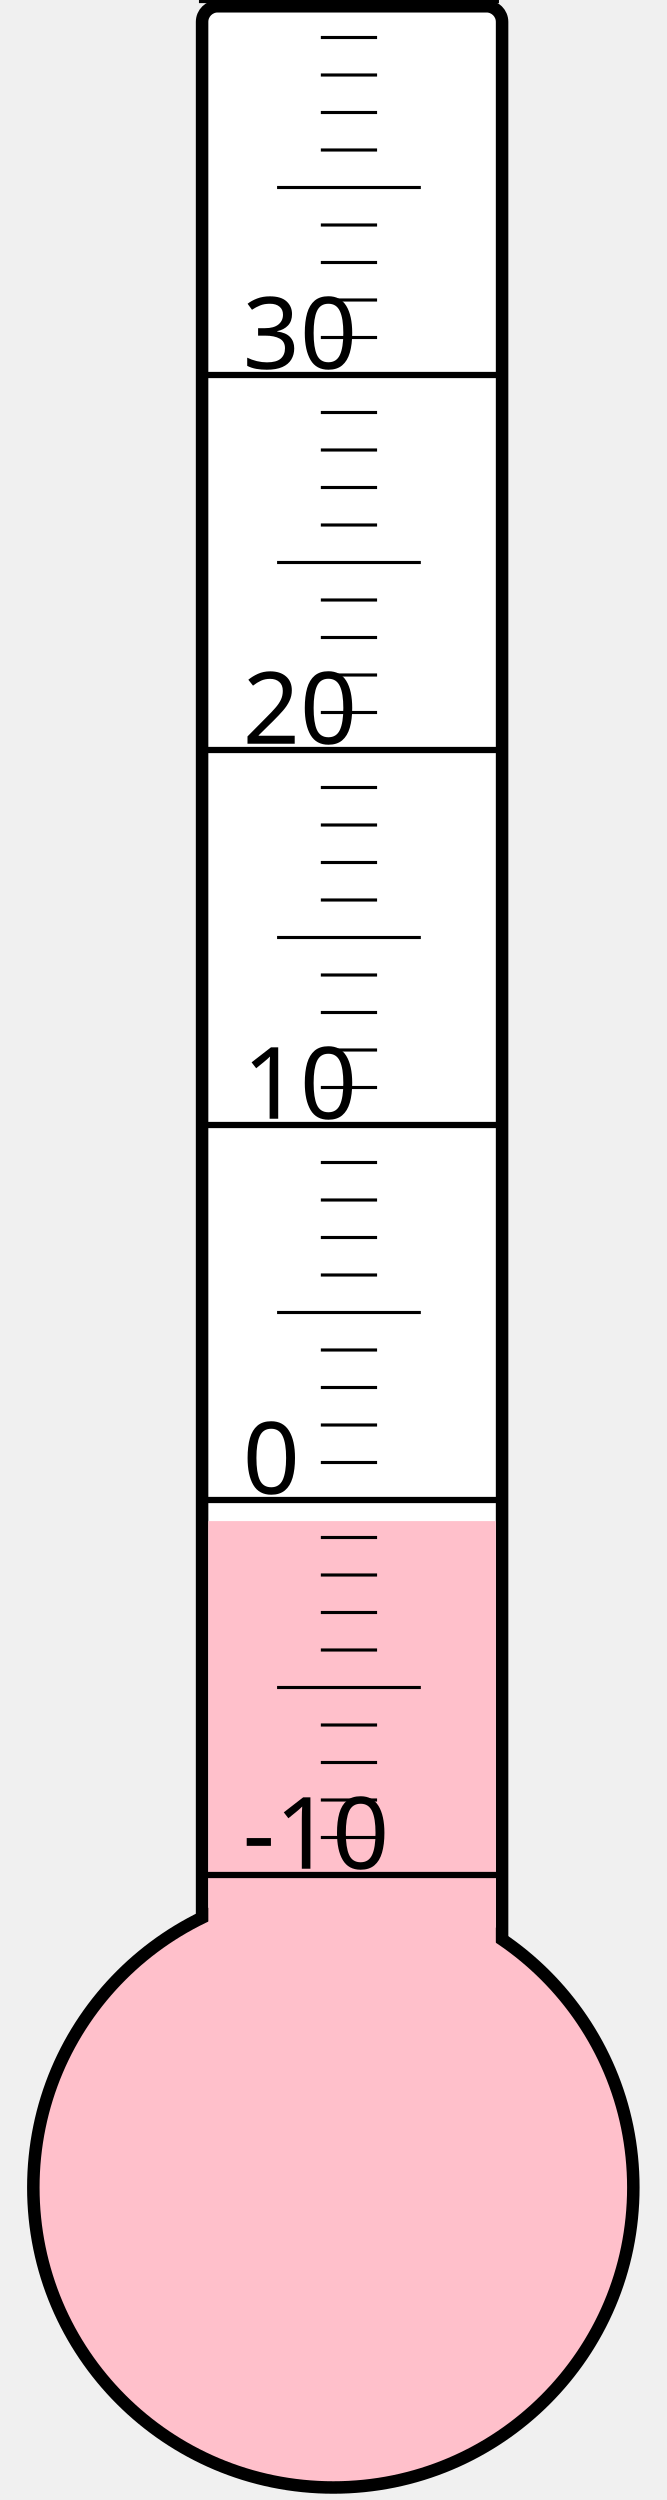
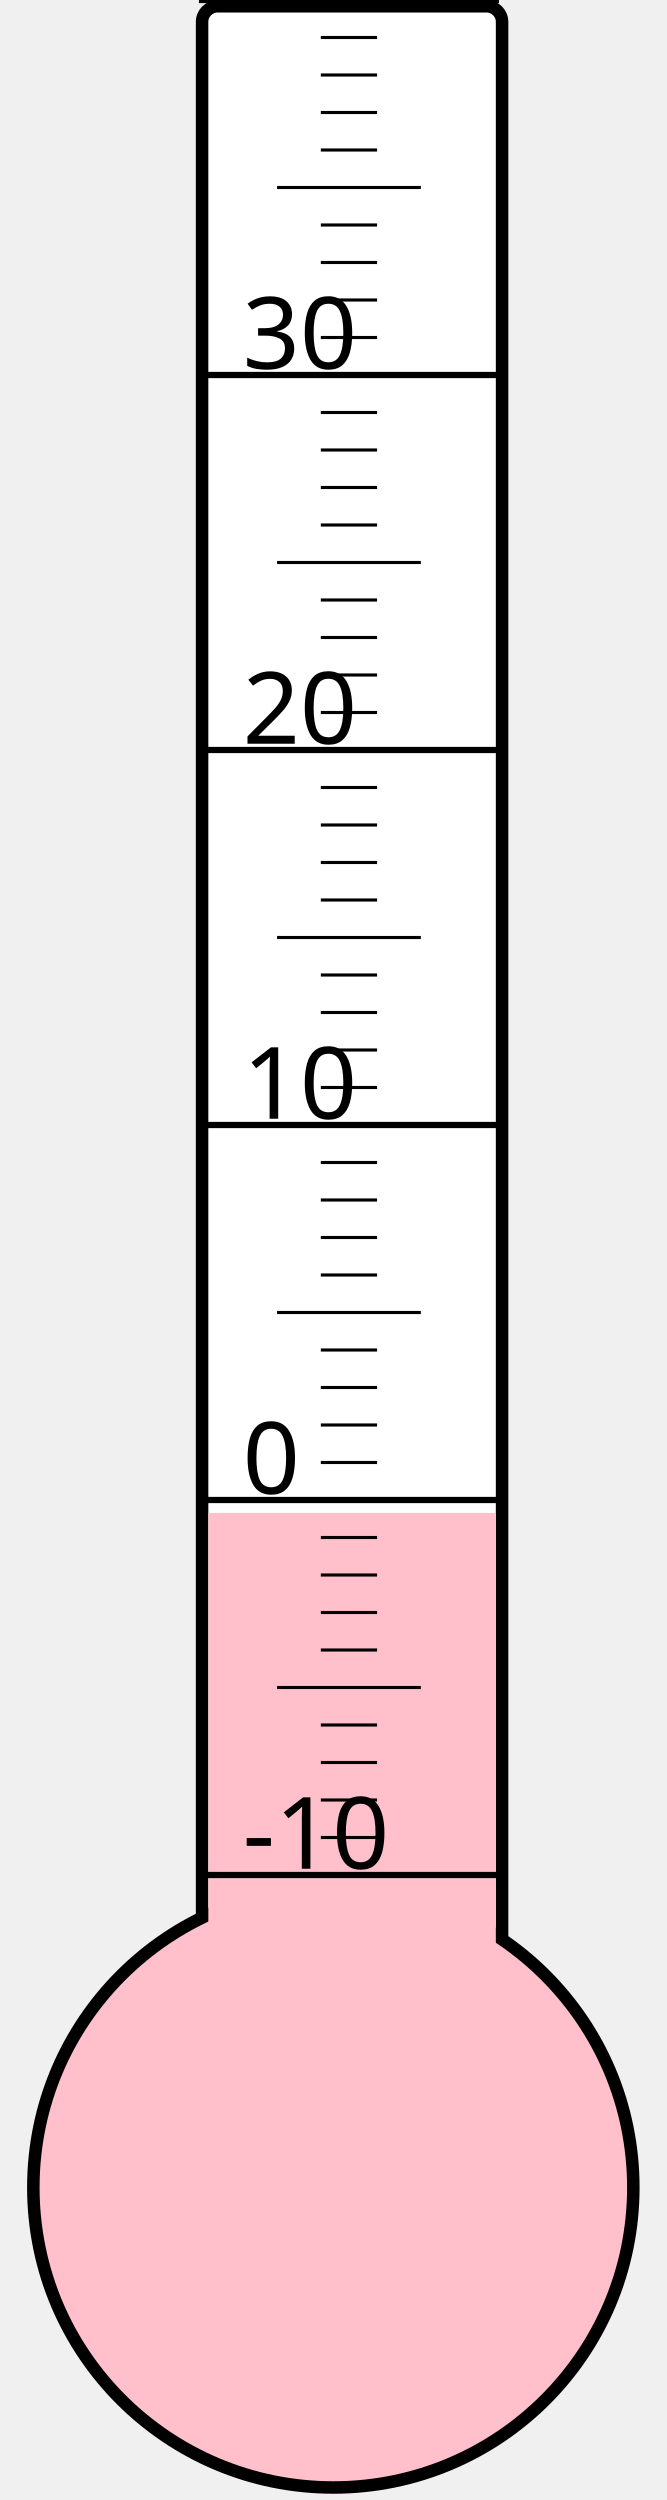
<svg xmlns="http://www.w3.org/2000/svg" width="40px" height="150px" viewBox="0 0 200 800">
  <rect width="200" height="800" x="0" y="0" style="fill: #ffffeb; fill-opacity: 0;" />
  <rect width="96" height="680" x="58" y="2" rx="5" ry="5" style="fill: white; fill-opacity: 1; stroke: black; stroke-width: 4;" />
  <circle cx="100" cy="700" r="96" style="fill: pink; stroke: black; stroke-width: 4;" />
-   <rect width="92" height="213.25" x="60" y="486.75" style="fill: pink; fill-opacity: 1; stroke-width: 0;" />
+   <rect width="92" height="215.875" x="60" y="484.125" style="fill: pink; fill-opacity: 1; stroke-width: 0;" />
  <text x="71" y="598" style="font-family: sans-serif; font-size: 24pt;">-10</text>
  <text x="71" y="478" style="font-family: sans-serif; font-size: 24pt;">0</text>
  <text x="71" y="358" style="font-family: sans-serif; font-size: 24pt;">10</text>
  <text x="71" y="238" style="font-family: sans-serif; font-size: 24pt;">20</text>
  <text x="71" y="118" style="font-family: sans-serif; font-size: 24pt;">30</text>
  <g style="stroke: black;">
    <line x1="57" y1="600" x2="153" y2="600" style="stroke-width: 2;" />
    <line x1="96" y1="588" x2="114" y2="588" style="stroke-width: 1;" />
    <line x1="96" y1="576" x2="114" y2="576" style="stroke-width: 1;" />
    <line x1="96" y1="564" x2="114" y2="564" style="stroke-width: 1;" />
    <line x1="96" y1="552" x2="114" y2="552" style="stroke-width: 1;" />
    <line x1="82" y1="540" x2="128" y2="540" style="stroke-width: 1;" />
    <line x1="96" y1="528" x2="114" y2="528" style="stroke-width: 1;" />
    <line x1="96" y1="516" x2="114" y2="516" style="stroke-width: 1;" />
    <line x1="96" y1="504" x2="114" y2="504" style="stroke-width: 1;" />
    <line x1="96" y1="492" x2="114" y2="492" style="stroke-width: 1;" />
    <line x1="57" y1="480" x2="153" y2="480" style="stroke-width: 2;" />
    <line x1="96" y1="468" x2="114" y2="468" style="stroke-width: 1;" />
    <line x1="96" y1="456" x2="114" y2="456" style="stroke-width: 1;" />
    <line x1="96" y1="444" x2="114" y2="444" style="stroke-width: 1;" />
    <line x1="96" y1="432" x2="114" y2="432" style="stroke-width: 1;" />
    <line x1="82" y1="420" x2="128" y2="420" style="stroke-width: 1;" />
    <line x1="96" y1="408" x2="114" y2="408" style="stroke-width: 1;" />
    <line x1="96" y1="396" x2="114" y2="396" style="stroke-width: 1;" />
    <line x1="96" y1="384" x2="114" y2="384" style="stroke-width: 1;" />
    <line x1="96" y1="372" x2="114" y2="372" style="stroke-width: 1;" />
    <line x1="57" y1="360" x2="153" y2="360" style="stroke-width: 2;" />
    <line x1="96" y1="348" x2="114" y2="348" style="stroke-width: 1;" />
    <line x1="96" y1="336" x2="114" y2="336" style="stroke-width: 1;" />
    <line x1="96" y1="324" x2="114" y2="324" style="stroke-width: 1;" />
    <line x1="96" y1="312" x2="114" y2="312" style="stroke-width: 1;" />
    <line x1="82" y1="300" x2="128" y2="300" style="stroke-width: 1;" />
    <line x1="96" y1="288" x2="114" y2="288" style="stroke-width: 1;" />
    <line x1="96" y1="276" x2="114" y2="276" style="stroke-width: 1;" />
    <line x1="96" y1="264" x2="114" y2="264" style="stroke-width: 1;" />
    <line x1="96" y1="252" x2="114" y2="252" style="stroke-width: 1;" />
    <line x1="57" y1="240" x2="153" y2="240" style="stroke-width: 2;" />
    <line x1="96" y1="228" x2="114" y2="228" style="stroke-width: 1;" />
    <line x1="96" y1="216" x2="114" y2="216" style="stroke-width: 1;" />
    <line x1="96" y1="204" x2="114" y2="204" style="stroke-width: 1;" />
    <line x1="96" y1="192" x2="114" y2="192" style="stroke-width: 1;" />
    <line x1="82" y1="180" x2="128" y2="180" style="stroke-width: 1;" />
    <line x1="96" y1="168" x2="114" y2="168" style="stroke-width: 1;" />
    <line x1="96" y1="156" x2="114" y2="156" style="stroke-width: 1;" />
    <line x1="96" y1="144" x2="114" y2="144" style="stroke-width: 1;" />
    <line x1="96" y1="132" x2="114" y2="132" style="stroke-width: 1;" />
    <line x1="57" y1="120" x2="153" y2="120" style="stroke-width: 2;" />
    <line x1="96" y1="108" x2="114" y2="108" style="stroke-width: 1;" />
    <line x1="96" y1="96" x2="114" y2="96" style="stroke-width: 1;" />
    <line x1="96" y1="84" x2="114" y2="84" style="stroke-width: 1;" />
    <line x1="96" y1="72" x2="114" y2="72" style="stroke-width: 1;" />
    <line x1="82" y1="60" x2="128" y2="60" style="stroke-width: 1;" />
    <line x1="96" y1="48" x2="114" y2="48" style="stroke-width: 1;" />
    <line x1="96" y1="36" x2="114" y2="36" style="stroke-width: 1;" />
    <line x1="96" y1="24" x2="114" y2="24" style="stroke-width: 1;" />
    <line x1="96" y1="12" x2="114" y2="12" style="stroke-width: 1;" />
    <line x1="57" y1="0" x2="153" y2="0" style="stroke-width: 2;" />
  </g>
</svg>
